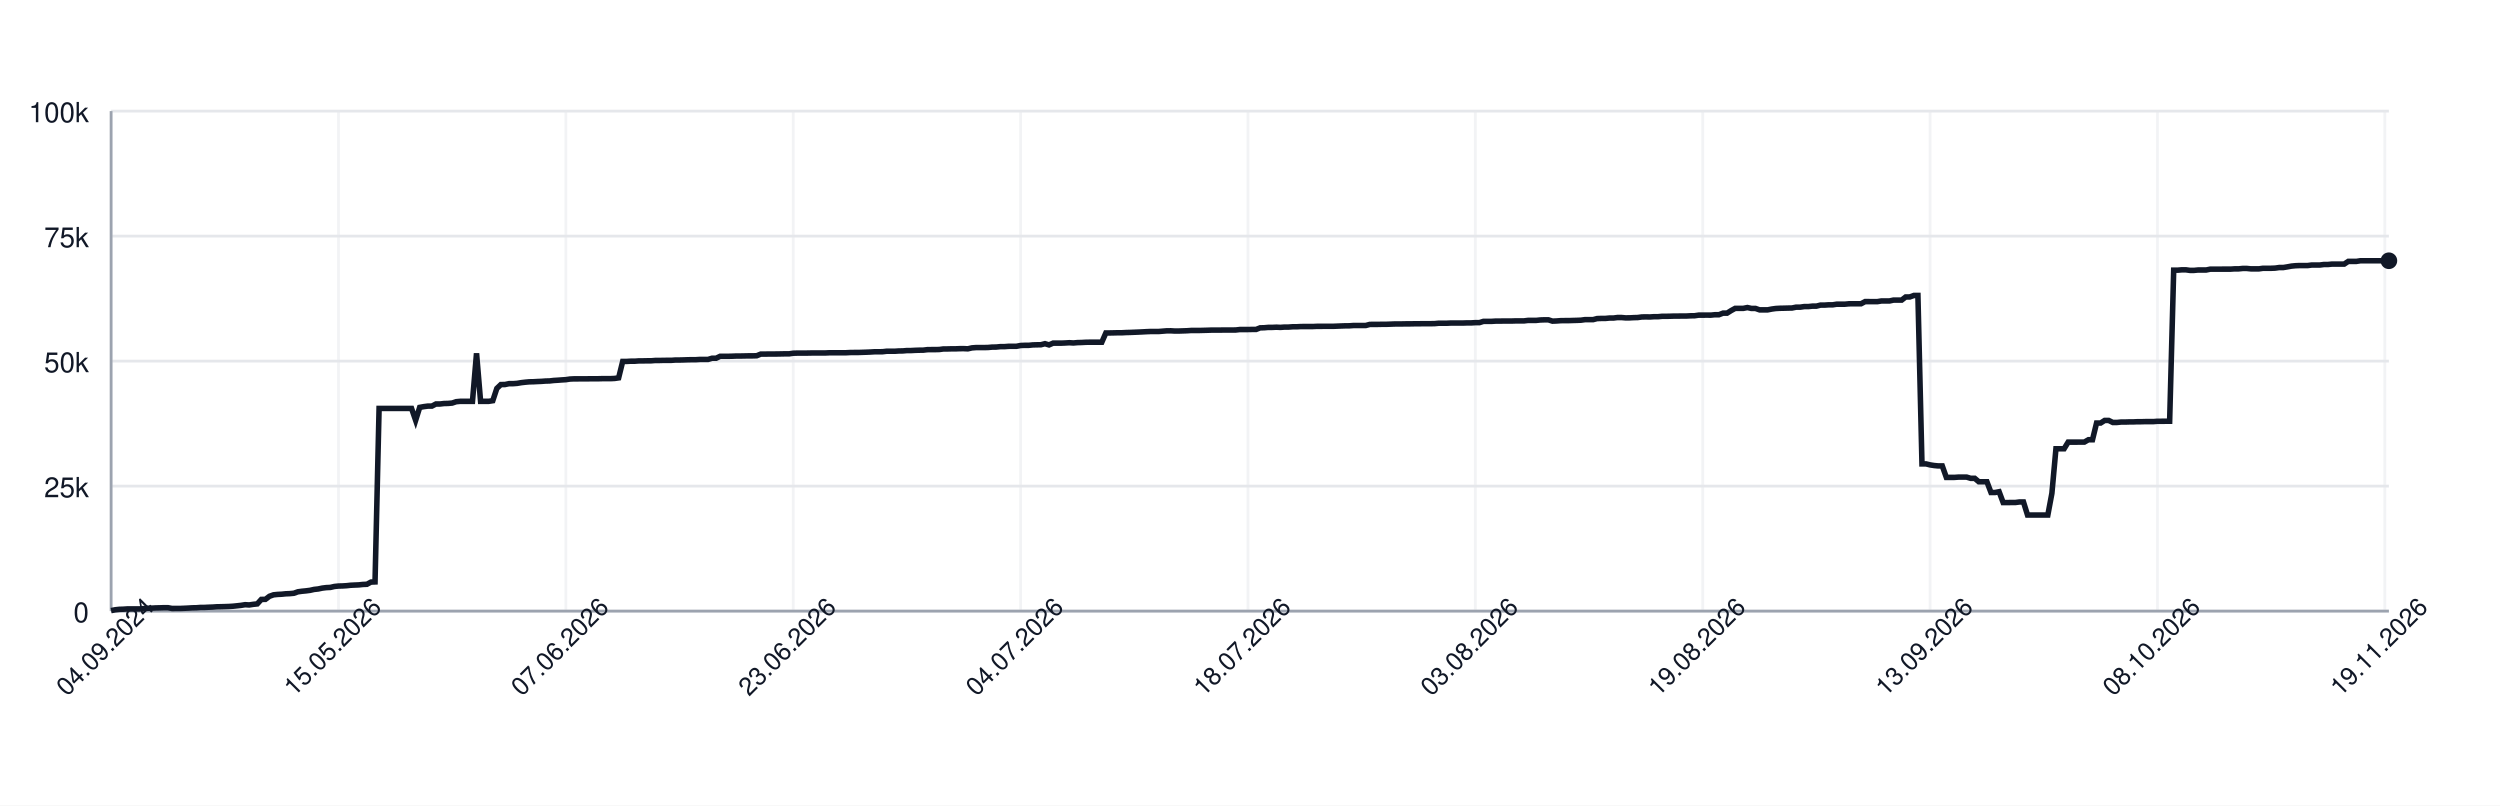
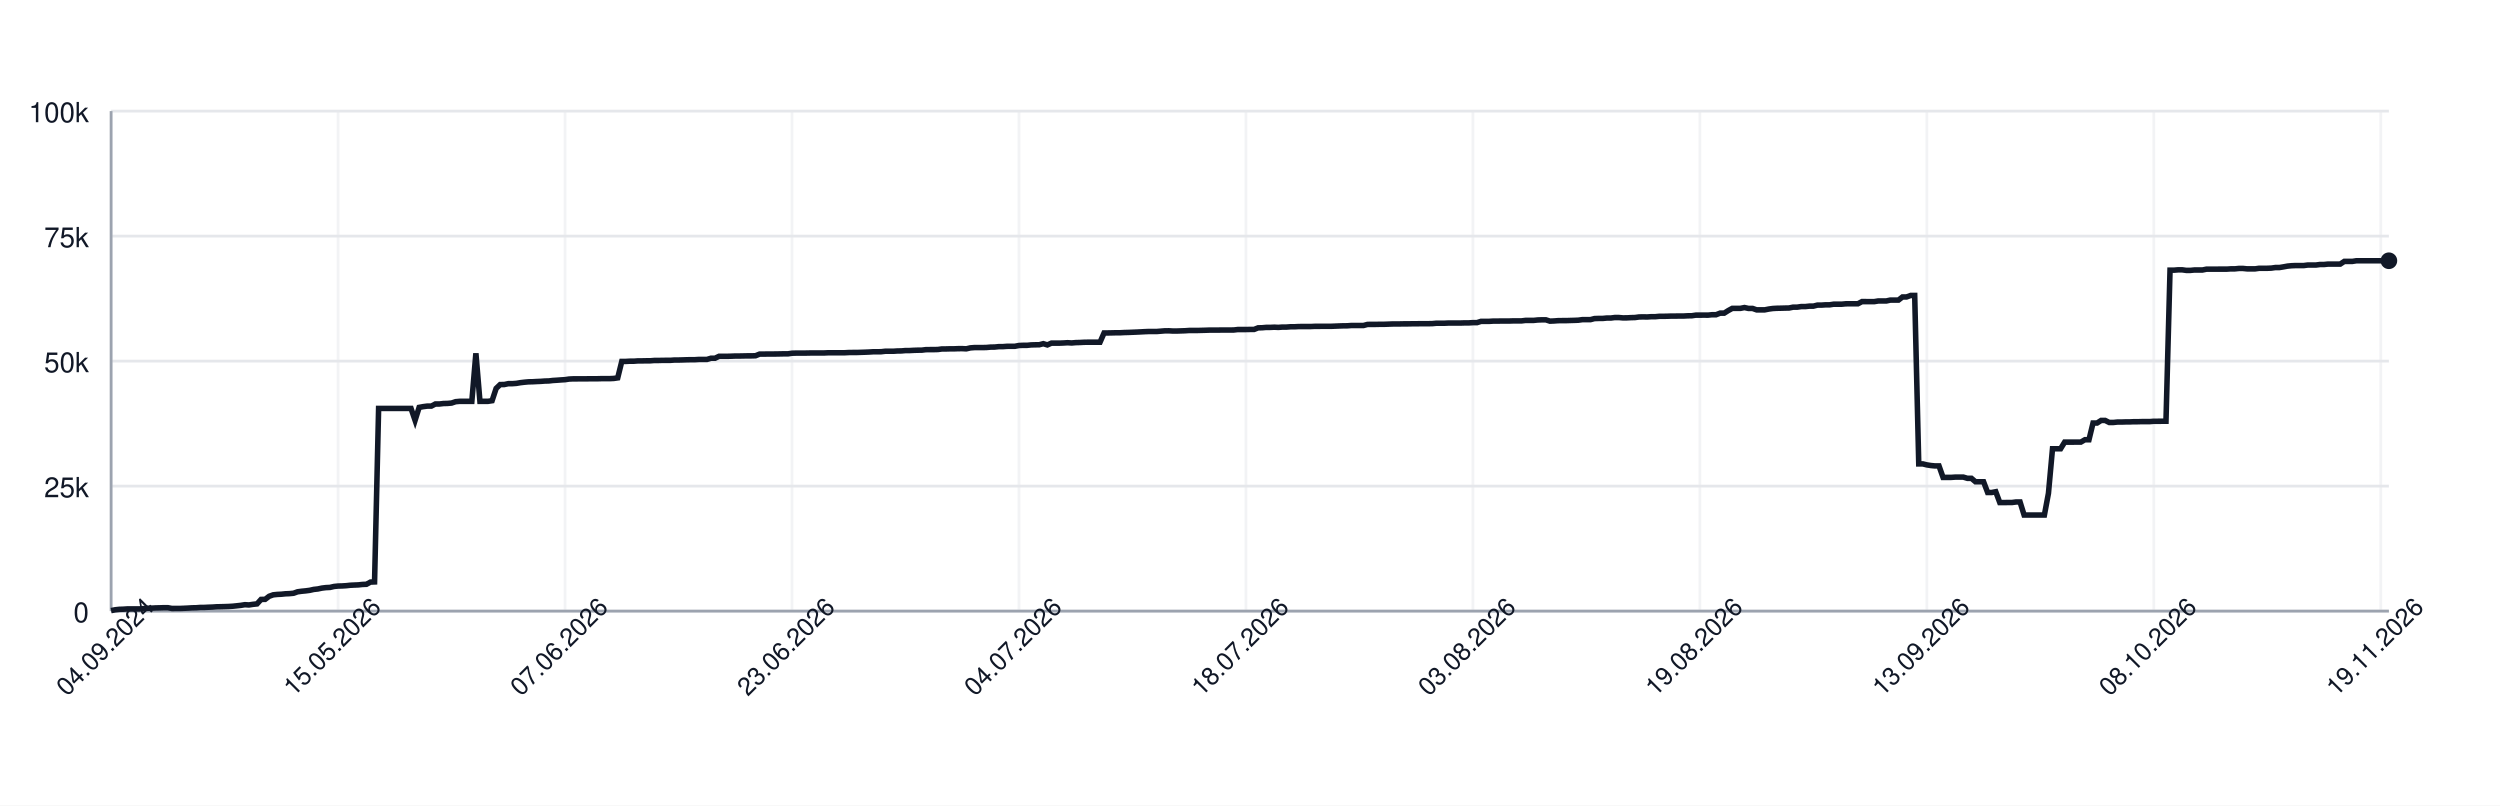
<svg xmlns="http://www.w3.org/2000/svg" width="900" height="290" style="font-family: -apple-system, BlinkMacSystemFont, 'Segoe UI', Helvetica, Arial, sans-serif;">
  <rect width="100%" height="100%" fill="white" />
  <g>
    <line x1="40" y1="220.00" x2="860" y2="220.00" stroke="#e5e7eb" />
    <text x="32" y="224.00" font-size="10" fill="#111827" text-anchor="end">0</text>
    <line x1="40" y1="175.00" x2="860" y2="175.00" stroke="#e5e7eb" />
    <text x="32" y="179.00" font-size="10" fill="#111827" text-anchor="end">25k</text>
    <line x1="40" y1="130.00" x2="860" y2="130.00" stroke="#e5e7eb" />
    <text x="32" y="134.00" font-size="10" fill="#111827" text-anchor="end">50k</text>
    <line x1="40" y1="85.00" x2="860" y2="85.00" stroke="#e5e7eb" />
    <text x="32" y="89.00" font-size="10" fill="#111827" text-anchor="end">75k</text>
    <line x1="40" y1="40.00" x2="860" y2="40.00" stroke="#e5e7eb" />
    <text x="32" y="44.00" font-size="10" fill="#111827" text-anchor="end">100k</text>
    <line x1="40.00" y1="40" x2="40.00" y2="220" stroke="#e5e7eb" opacity="0.5" />
-     <line x1="121.85" y1="40" x2="121.85" y2="220" stroke="#e5e7eb" opacity="0.5" />
-     <line x1="203.71" y1="40" x2="203.71" y2="220" stroke="#e5e7eb" opacity="0.5" />
-     <line x1="285.56" y1="40" x2="285.56" y2="220" stroke="#e5e7eb" opacity="0.5" />
-     <line x1="367.42" y1="40" x2="367.42" y2="220" stroke="#e5e7eb" opacity="0.5" />
-     <line x1="449.27" y1="40" x2="449.27" y2="220" stroke="#e5e7eb" opacity="0.5" />
-     <line x1="531.12" y1="40" x2="531.12" y2="220" stroke="#e5e7eb" opacity="0.5" />
-     <line x1="612.98" y1="40" x2="612.98" y2="220" stroke="#e5e7eb" opacity="0.5" />
-     <line x1="694.83" y1="40" x2="694.83" y2="220" stroke="#e5e7eb" opacity="0.5" />
-     <line x1="776.68" y1="40" x2="776.68" y2="220" stroke="#e5e7eb" opacity="0.5" />
-     <line x1="858.54" y1="40" x2="858.54" y2="220" stroke="#e5e7eb" opacity="0.5" />
+     <line x1="121.71" y1="40" x2="121.71" y2="220" stroke="#e5e7eb" opacity="0.5" />
+     <line x1="203.42" y1="40" x2="203.42" y2="220" stroke="#e5e7eb" opacity="0.5" />
+     <line x1="285.12" y1="40" x2="285.12" y2="220" stroke="#e5e7eb" opacity="0.5" />
+     <line x1="366.83" y1="40" x2="366.83" y2="220" stroke="#e5e7eb" opacity="0.5" />
+     <line x1="448.54" y1="40" x2="448.54" y2="220" stroke="#e5e7eb" opacity="0.5" />
+     <line x1="530.25" y1="40" x2="530.25" y2="220" stroke="#e5e7eb" opacity="0.5" />
+     <line x1="611.96" y1="40" x2="611.96" y2="220" stroke="#e5e7eb" opacity="0.5" />
+     <line x1="693.67" y1="40" x2="693.67" y2="220" stroke="#e5e7eb" opacity="0.5" />
+     <line x1="775.37" y1="40" x2="775.37" y2="220" stroke="#e5e7eb" opacity="0.5" />
+     <line x1="857.08" y1="40" x2="857.08" y2="220" stroke="#e5e7eb" opacity="0.5" />
    <line x1="40" y1="220" x2="860" y2="220" stroke="#9ca3af" />
    <line x1="40" y1="40" x2="40" y2="220" stroke="#9ca3af" />
-     <path d="M 40.00 219.82 L 41.46 219.52 L 42.92 219.36 L 44.39 219.31 L 45.85 219.21 L 47.31 219.21 L 48.77 219.21 L 50.23 219.21 L 51.69 219.10 L 53.16 218.97 L 54.62 218.93 L 56.08 218.85 L 57.54 218.82 L 59.00 218.77 L 60.46 218.77 L 61.93 219.05 L 63.39 219.04 L 64.85 219.04 L 66.31 218.98 L 67.77 218.91 L 69.23 218.82 L 70.70 218.79 L 72.16 218.68 L 73.62 218.67 L 75.08 218.60 L 76.54 218.55 L 78.00 218.45 L 79.47 218.42 L 80.93 218.38 L 82.39 218.33 L 83.85 218.24 L 85.31 218.09 L 86.77 217.93 L 88.24 217.69 L 89.70 217.78 L 91.16 217.56 L 92.62 217.40 L 94.08 215.79 L 95.54 215.77 L 97.01 214.66 L 98.47 214.14 L 99.93 213.99 L 101.39 213.92 L 102.85 213.77 L 104.31 213.71 L 105.78 213.57 L 107.24 213.05 L 108.70 212.85 L 110.16 212.71 L 111.62 212.52 L 113.08 212.19 L 114.55 212.03 L 116.01 211.72 L 117.47 211.54 L 118.93 211.47 L 120.39 211.13 L 121.85 210.98 L 123.32 210.94 L 124.78 210.85 L 126.24 210.69 L 127.70 210.62 L 129.16 210.56 L 130.62 210.40 L 132.09 210.34 L 133.55 209.55 L 135.01 209.49 L 136.47 147.04 L 137.93 147.04 L 139.39 147.04 L 140.86 147.04 L 142.32 147.04 L 143.78 147.04 L 145.24 147.04 L 146.70 147.04 L 148.16 147.04 L 149.63 151.31 L 151.09 146.66 L 152.55 146.39 L 154.01 146.20 L 155.47 146.20 L 156.93 145.44 L 158.40 145.44 L 159.86 145.27 L 161.32 145.23 L 162.78 145.10 L 164.24 144.61 L 165.70 144.48 L 167.17 144.48 L 168.63 144.48 L 170.09 144.48 L 171.55 127.19 L 173.01 144.48 L 174.47 144.48 L 175.94 144.48 L 177.40 144.25 L 178.86 139.83 L 180.32 138.44 L 181.78 138.43 L 183.24 138.12 L 184.71 138.12 L 186.17 138.01 L 187.63 137.76 L 189.09 137.59 L 190.55 137.46 L 192.01 137.43 L 193.48 137.35 L 194.94 137.29 L 196.40 137.18 L 197.86 137.14 L 199.32 136.97 L 200.78 136.88 L 202.25 136.77 L 203.71 136.68 L 205.17 136.46 L 206.63 136.39 L 208.09 136.39 L 209.55 136.38 L 211.02 136.38 L 212.48 136.36 L 213.94 136.35 L 215.40 136.35 L 216.86 136.31 L 218.32 136.31 L 219.79 136.31 L 221.25 136.24 L 222.71 136.03 L 224.17 130.11 L 225.63 130.11 L 227.09 130.03 L 228.56 130.03 L 230.02 129.92 L 231.48 129.92 L 232.94 129.89 L 234.40 129.89 L 235.86 129.77 L 237.33 129.77 L 238.79 129.73 L 240.25 129.72 L 241.71 129.72 L 243.17 129.61 L 244.63 129.61 L 246.10 129.57 L 247.56 129.52 L 249.02 129.49 L 250.48 129.49 L 251.94 129.40 L 253.40 129.40 L 254.87 129.40 L 256.33 128.97 L 257.79 128.97 L 259.25 128.27 L 260.71 128.27 L 262.17 128.27 L 263.64 128.23 L 265.10 128.17 L 266.56 128.17 L 268.02 128.14 L 269.48 128.11 L 270.94 128.11 L 272.41 128.07 L 273.87 127.48 L 275.33 127.48 L 276.79 127.45 L 278.25 127.45 L 279.71 127.44 L 281.18 127.41 L 282.64 127.38 L 284.10 127.38 L 285.56 127.16 L 287.02 127.12 L 288.48 127.12 L 289.95 127.12 L 291.41 127.09 L 292.87 127.06 L 294.33 127.06 L 295.79 127.06 L 297.25 127.06 L 298.72 126.99 L 300.18 126.99 L 301.64 126.99 L 303.10 126.99 L 304.56 126.99 L 306.02 126.91 L 307.49 126.89 L 308.95 126.89 L 310.41 126.84 L 311.87 126.79 L 313.33 126.73 L 314.80 126.64 L 316.26 126.64 L 317.72 126.62 L 319.18 126.45 L 320.64 126.45 L 322.10 126.45 L 323.57 126.35 L 325.03 126.33 L 326.49 126.20 L 327.95 126.20 L 329.41 126.12 L 330.87 126.07 L 332.34 126.06 L 333.80 125.88 L 335.26 125.86 L 336.72 125.86 L 338.18 125.82 L 339.64 125.62 L 341.11 125.62 L 342.57 125.58 L 344.03 125.58 L 345.49 125.52 L 346.95 125.51 L 348.41 125.58 L 349.88 125.24 L 351.34 125.13 L 352.80 125.13 L 354.26 125.13 L 355.72 125.09 L 357.18 124.96 L 358.65 124.94 L 360.11 124.79 L 361.57 124.79 L 363.03 124.68 L 364.49 124.66 L 365.95 124.66 L 367.42 124.38 L 368.88 124.32 L 370.34 124.32 L 371.80 124.17 L 373.26 124.13 L 374.72 124.11 L 376.19 123.73 L 377.65 124.17 L 379.11 123.53 L 380.57 123.53 L 382.03 123.53 L 383.49 123.47 L 384.96 123.38 L 386.42 123.47 L 387.88 123.34 L 389.34 123.30 L 390.80 123.22 L 392.26 123.19 L 393.73 123.19 L 395.19 123.19 L 396.65 123.20 L 398.11 119.86 L 399.57 119.86 L 401.03 119.83 L 402.50 119.79 L 403.96 119.79 L 405.42 119.71 L 406.88 119.67 L 408.34 119.61 L 409.80 119.55 L 411.27 119.48 L 412.73 119.40 L 414.19 119.34 L 415.65 119.34 L 417.11 119.34 L 418.57 119.22 L 420.04 119.10 L 421.50 119.09 L 422.96 119.18 L 424.42 119.17 L 425.88 119.12 L 427.34 119.07 L 428.81 118.97 L 430.27 118.97 L 431.73 118.97 L 433.19 118.93 L 434.65 118.89 L 436.11 118.84 L 437.58 118.84 L 439.04 118.84 L 440.50 118.81 L 441.96 118.81 L 443.42 118.81 L 444.88 118.80 L 446.35 118.63 L 447.81 118.63 L 449.27 118.63 L 450.73 118.60 L 452.19 118.60 L 453.65 118.03 L 455.12 117.99 L 456.58 117.86 L 458.04 117.86 L 459.50 117.79 L 460.96 117.86 L 462.42 117.75 L 463.89 117.75 L 465.35 117.64 L 466.81 117.64 L 468.27 117.56 L 469.73 117.55 L 471.19 117.55 L 472.66 117.55 L 474.12 117.48 L 475.58 117.48 L 477.04 117.47 L 478.50 117.47 L 479.96 117.47 L 481.43 117.41 L 482.89 117.35 L 484.35 117.30 L 485.81 117.29 L 487.27 117.18 L 488.73 117.18 L 490.20 117.18 L 491.66 117.18 L 493.12 116.79 L 494.58 116.78 L 496.04 116.78 L 497.50 116.75 L 498.97 116.75 L 500.43 116.70 L 501.89 116.64 L 503.35 116.62 L 504.81 116.62 L 506.27 116.59 L 507.74 116.59 L 509.20 116.56 L 510.66 116.56 L 512.12 116.53 L 513.58 116.53 L 515.04 116.53 L 516.51 116.50 L 517.97 116.36 L 519.43 116.36 L 520.89 116.36 L 522.35 116.29 L 523.81 116.29 L 525.28 116.29 L 526.74 116.29 L 528.20 116.24 L 529.66 116.24 L 531.12 116.15 L 532.58 116.15 L 534.05 115.69 L 535.51 115.69 L 536.97 115.69 L 538.43 115.60 L 539.89 115.60 L 541.35 115.57 L 542.82 115.57 L 544.28 115.57 L 545.74 115.52 L 547.20 115.52 L 548.66 115.52 L 550.12 115.34 L 551.59 115.34 L 553.05 115.34 L 554.51 115.19 L 555.97 115.14 L 557.43 115.14 L 558.89 115.61 L 560.36 115.55 L 561.82 115.44 L 563.28 115.42 L 564.74 115.42 L 566.20 115.37 L 567.66 115.33 L 569.13 115.27 L 570.59 115.07 L 572.05 115.07 L 573.51 115.07 L 574.97 114.69 L 576.43 114.64 L 577.90 114.64 L 579.36 114.50 L 580.82 114.50 L 582.28 114.31 L 583.74 114.31 L 585.20 114.44 L 586.67 114.43 L 588.13 114.35 L 589.59 114.31 L 591.05 114.11 L 592.51 114.08 L 593.98 114.11 L 595.44 114.01 L 596.90 114.01 L 598.36 113.87 L 599.82 113.87 L 601.28 113.84 L 602.75 113.79 L 604.21 113.79 L 605.67 113.77 L 607.13 113.77 L 608.59 113.69 L 610.05 113.67 L 611.52 113.45 L 612.98 113.45 L 614.44 113.44 L 615.90 113.45 L 617.36 113.30 L 618.82 113.30 L 620.29 112.73 L 621.75 112.73 L 623.21 111.81 L 624.67 111.01 L 626.13 111.01 L 627.59 111.01 L 629.06 110.72 L 630.52 111.04 L 631.98 111.04 L 633.44 111.55 L 634.90 111.55 L 636.36 111.55 L 637.83 111.26 L 639.29 111.06 L 640.75 110.98 L 642.21 110.95 L 643.67 110.91 L 645.13 110.88 L 646.60 110.58 L 648.06 110.58 L 649.52 110.37 L 650.98 110.37 L 652.44 110.21 L 653.90 110.21 L 655.37 109.84 L 656.83 109.84 L 658.29 109.74 L 659.75 109.74 L 661.21 109.51 L 662.67 109.51 L 664.14 109.51 L 665.60 109.37 L 667.06 109.35 L 668.52 109.35 L 669.98 109.35 L 671.44 108.58 L 672.91 108.58 L 674.37 108.59 L 675.83 108.59 L 677.29 108.35 L 678.75 108.35 L 680.21 108.35 L 681.68 108.03 L 683.14 108.03 L 684.60 108.03 L 686.06 106.90 L 687.52 106.90 L 688.98 106.37 L 690.45 106.37 L 691.91 167.00 L 693.37 167.00 L 694.83 167.36 L 696.29 167.59 L 697.75 167.73 L 699.22 167.73 L 700.68 171.86 L 702.14 171.86 L 703.60 171.86 L 705.06 171.76 L 706.52 171.76 L 707.99 171.76 L 709.45 172.20 L 710.91 172.20 L 712.37 173.44 L 713.83 173.44 L 715.29 173.44 L 716.76 177.30 L 718.22 177.30 L 719.68 177.02 L 721.14 180.93 L 722.60 180.93 L 724.06 180.90 L 725.53 180.90 L 726.99 180.71 L 728.45 180.71 L 729.91 185.41 L 731.37 185.41 L 732.83 185.41 L 734.30 185.41 L 735.76 185.41 L 737.22 185.41 L 738.68 177.59 L 740.14 161.56 L 741.60 161.56 L 743.07 161.56 L 744.53 159.17 L 745.99 159.17 L 747.45 159.17 L 748.91 159.15 L 750.37 159.15 L 751.84 158.30 L 753.30 158.30 L 754.76 152.29 L 756.22 152.29 L 757.68 151.36 L 759.14 151.36 L 760.61 152.09 L 762.07 152.09 L 763.53 151.94 L 764.99 151.94 L 766.45 151.89 L 767.91 151.89 L 769.38 151.82 L 770.84 151.82 L 772.30 151.78 L 773.76 151.78 L 775.22 151.78 L 776.68 151.66 L 778.15 151.66 L 779.61 151.65 L 781.07 151.65 L 782.53 97.26 L 783.99 97.26 L 785.45 97.14 L 786.92 97.14 L 788.38 97.34 L 789.84 97.34 L 791.30 97.20 L 792.76 97.20 L 794.22 97.20 L 795.69 96.90 L 797.15 96.90 L 798.61 96.90 L 800.07 96.89 L 801.53 96.89 L 802.99 96.89 L 804.46 96.79 L 805.92 96.79 L 807.38 96.64 L 808.84 96.64 L 810.30 96.79 L 811.76 96.79 L 813.23 96.79 L 814.69 96.58 L 816.15 96.58 L 817.61 96.58 L 819.07 96.52 L 820.53 96.31 L 822.00 96.31 L 823.46 96.07 L 824.92 95.80 L 826.38 95.66 L 827.84 95.60 L 829.30 95.60 L 830.77 95.60 L 832.23 95.41 L 833.69 95.41 L 835.15 95.41 L 836.61 95.22 L 838.07 95.22 L 839.54 95.07 L 841.00 95.07 L 842.46 95.07 L 843.92 95.07 L 845.38 94.10 L 846.84 94.10 L 848.31 94.10 L 849.77 93.87 L 851.23 93.87 L 852.69 93.87 L 854.15 93.87 L 855.61 93.87 L 857.08 93.87 L 858.54 93.87 L 860.00 93.87" fill="none" stroke="#111827" stroke-width="2" />
+     <path d="M 40.00 219.82 L 41.46 219.52 L 42.92 219.36 L 44.38 219.31 L 45.84 219.21 L 47.30 219.21 L 48.75 219.21 L 50.21 219.21 L 51.67 219.10 L 53.13 218.97 L 54.59 218.93 L 56.05 218.85 L 57.51 218.82 L 58.97 218.77 L 60.43 218.77 L 61.89 219.05 L 63.35 219.04 L 64.80 219.04 L 66.26 218.98 L 67.72 218.91 L 69.18 218.82 L 70.64 218.79 L 72.10 218.68 L 73.56 218.67 L 75.02 218.60 L 76.48 218.55 L 77.94 218.45 L 79.40 218.42 L 80.85 218.38 L 82.31 218.33 L 83.77 218.24 L 85.23 218.09 L 86.69 217.93 L 88.15 217.69 L 89.61 217.78 L 91.07 217.56 L 92.53 217.40 L 93.99 215.79 L 95.44 215.77 L 96.90 214.66 L 98.36 214.14 L 99.82 213.99 L 101.28 213.92 L 102.74 213.77 L 104.20 213.71 L 105.66 213.57 L 107.12 213.05 L 108.58 212.85 L 110.04 212.71 L 111.49 212.52 L 112.95 212.19 L 114.41 212.03 L 115.87 211.72 L 117.33 211.54 L 118.79 211.47 L 120.25 211.13 L 121.71 210.98 L 123.17 210.94 L 124.63 210.85 L 126.09 210.69 L 127.54 210.62 L 129.00 210.56 L 130.46 210.40 L 131.92 210.34 L 133.38 209.55 L 134.84 209.49 L 136.30 147.04 L 137.76 147.04 L 139.22 147.04 L 140.68 147.04 L 142.14 147.04 L 143.59 147.04 L 145.05 147.04 L 146.51 147.04 L 147.97 147.04 L 149.43 151.31 L 150.89 146.66 L 152.35 146.39 L 153.81 146.20 L 155.27 146.20 L 156.73 145.44 L 158.19 145.44 L 159.64 145.27 L 161.10 145.23 L 162.56 145.10 L 164.02 144.61 L 165.48 144.48 L 166.94 144.48 L 168.40 144.48 L 169.86 144.48 L 171.32 127.19 L 172.78 144.48 L 174.23 144.48 L 175.69 144.48 L 177.15 144.25 L 178.61 139.83 L 180.07 138.44 L 181.53 138.43 L 182.99 138.12 L 184.45 138.12 L 185.91 138.01 L 187.37 137.76 L 188.83 137.59 L 190.28 137.46 L 191.74 137.43 L 193.20 137.35 L 194.66 137.29 L 196.12 137.18 L 197.58 137.14 L 199.04 136.97 L 200.50 136.88 L 201.96 136.77 L 203.42 136.68 L 204.88 136.46 L 206.33 136.39 L 207.79 136.39 L 209.25 136.38 L 210.71 136.38 L 212.17 136.36 L 213.63 136.35 L 215.09 136.35 L 216.55 136.31 L 218.01 136.31 L 219.47 136.31 L 220.93 136.24 L 222.38 136.03 L 223.84 130.11 L 225.30 130.11 L 226.76 130.03 L 228.22 130.03 L 229.68 129.92 L 231.14 129.92 L 232.60 129.89 L 234.06 129.89 L 235.52 129.77 L 236.98 129.77 L 238.43 129.73 L 239.89 129.72 L 241.35 129.72 L 242.81 129.61 L 244.27 129.61 L 245.73 129.57 L 247.19 129.52 L 248.65 129.49 L 250.11 129.49 L 251.57 129.40 L 253.02 129.40 L 254.48 129.40 L 255.94 128.97 L 257.40 128.97 L 258.86 128.27 L 260.32 128.27 L 261.78 128.27 L 263.24 128.23 L 264.70 128.17 L 266.16 128.17 L 267.62 128.14 L 269.07 128.11 L 270.53 128.11 L 271.99 128.07 L 273.45 127.48 L 274.91 127.48 L 276.37 127.45 L 277.83 127.45 L 279.29 127.44 L 280.75 127.41 L 282.21 127.38 L 283.67 127.38 L 285.12 127.16 L 286.58 127.12 L 288.04 127.12 L 289.50 127.12 L 290.96 127.09 L 292.42 127.06 L 293.88 127.06 L 295.34 127.06 L 296.80 127.06 L 298.26 126.99 L 299.72 126.99 L 301.17 126.99 L 302.63 126.99 L 304.09 126.99 L 305.55 126.91 L 307.01 126.89 L 308.47 126.89 L 309.93 126.84 L 311.39 126.79 L 312.85 126.73 L 314.31 126.64 L 315.77 126.64 L 317.22 126.62 L 318.68 126.45 L 320.14 126.45 L 321.60 126.45 L 323.06 126.35 L 324.52 126.33 L 325.98 126.20 L 327.44 126.20 L 328.90 126.12 L 330.36 126.07 L 331.81 126.06 L 333.27 125.88 L 334.73 125.86 L 336.19 125.86 L 337.65 125.82 L 339.11 125.62 L 340.57 125.62 L 342.03 125.58 L 343.49 125.58 L 344.95 125.52 L 346.41 125.51 L 347.86 125.58 L 349.32 125.24 L 350.78 125.13 L 352.24 125.13 L 353.70 125.13 L 355.16 125.09 L 356.62 124.96 L 358.08 124.94 L 359.54 124.79 L 361.00 124.79 L 362.46 124.68 L 363.91 124.66 L 365.37 124.66 L 366.83 124.38 L 368.29 124.32 L 369.75 124.32 L 371.21 124.17 L 372.67 124.13 L 374.13 124.11 L 375.59 123.73 L 377.05 124.17 L 378.51 123.53 L 379.96 123.53 L 381.42 123.53 L 382.88 123.47 L 384.34 123.38 L 385.80 123.47 L 387.26 123.34 L 388.72 123.30 L 390.18 123.22 L 391.64 123.19 L 393.10 123.19 L 394.56 123.19 L 396.01 123.20 L 397.47 119.86 L 398.93 119.86 L 400.39 119.83 L 401.85 119.79 L 403.31 119.79 L 404.77 119.71 L 406.23 119.67 L 407.69 119.61 L 409.15 119.55 L 410.60 119.48 L 412.06 119.40 L 413.52 119.34 L 414.98 119.34 L 416.44 119.34 L 417.90 119.22 L 419.36 119.10 L 420.82 119.09 L 422.28 119.18 L 423.74 119.17 L 425.20 119.12 L 426.65 119.07 L 428.11 118.97 L 429.57 118.97 L 431.03 118.97 L 432.49 118.93 L 433.95 118.89 L 435.41 118.84 L 436.87 118.84 L 438.33 118.84 L 439.79 118.81 L 441.25 118.81 L 442.70 118.81 L 444.16 118.80 L 445.62 118.63 L 447.08 118.63 L 448.54 118.63 L 450.00 118.60 L 451.46 118.60 L 452.92 118.03 L 454.38 117.99 L 455.84 117.86 L 457.30 117.86 L 458.75 117.79 L 460.21 117.86 L 461.67 117.75 L 463.13 117.75 L 464.59 117.64 L 466.05 117.64 L 467.51 117.56 L 468.97 117.55 L 470.43 117.55 L 471.89 117.55 L 473.35 117.48 L 474.80 117.48 L 476.26 117.47 L 477.72 117.47 L 479.18 117.47 L 480.64 117.41 L 482.10 117.35 L 483.56 117.30 L 485.02 117.29 L 486.48 117.18 L 487.94 117.18 L 489.40 117.18 L 490.85 117.18 L 492.31 116.79 L 493.77 116.78 L 495.23 116.78 L 496.69 116.75 L 498.15 116.75 L 499.61 116.70 L 501.07 116.64 L 502.53 116.62 L 503.99 116.62 L 505.44 116.59 L 506.90 116.59 L 508.36 116.56 L 509.82 116.56 L 511.28 116.53 L 512.74 116.53 L 514.20 116.53 L 515.66 116.50 L 517.12 116.36 L 518.58 116.36 L 520.04 116.36 L 521.49 116.29 L 522.95 116.29 L 524.41 116.29 L 525.87 116.29 L 527.33 116.24 L 528.79 116.24 L 530.25 116.15 L 531.71 116.15 L 533.17 115.69 L 534.63 115.69 L 536.09 115.69 L 537.54 115.60 L 539.00 115.60 L 540.46 115.57 L 541.92 115.57 L 543.38 115.57 L 544.84 115.52 L 546.30 115.52 L 547.76 115.52 L 549.22 115.34 L 550.68 115.34 L 552.14 115.34 L 553.59 115.19 L 555.05 115.14 L 556.51 115.14 L 557.97 115.61 L 559.43 115.55 L 560.89 115.44 L 562.35 115.42 L 563.81 115.42 L 565.27 115.37 L 566.73 115.33 L 568.19 115.27 L 569.64 115.07 L 571.10 115.07 L 572.56 115.07 L 574.02 114.69 L 575.48 114.64 L 576.94 114.64 L 578.40 114.50 L 579.86 114.50 L 581.32 114.31 L 582.78 114.31 L 584.23 114.44 L 585.69 114.43 L 587.15 114.35 L 588.61 114.31 L 590.07 114.11 L 591.53 114.08 L 592.99 114.11 L 594.45 114.01 L 595.91 114.01 L 597.37 113.87 L 598.83 113.87 L 600.28 113.84 L 601.74 113.79 L 603.20 113.79 L 604.66 113.77 L 606.12 113.77 L 607.58 113.69 L 609.04 113.67 L 610.50 113.45 L 611.96 113.45 L 613.42 113.44 L 614.88 113.45 L 616.33 113.30 L 617.79 113.30 L 619.25 112.73 L 620.71 112.73 L 622.17 111.81 L 623.63 111.01 L 625.09 111.01 L 626.55 111.01 L 628.01 110.72 L 629.47 111.04 L 630.93 111.04 L 632.38 111.55 L 633.84 111.55 L 635.30 111.55 L 636.76 111.26 L 638.22 111.06 L 639.68 110.98 L 641.14 110.95 L 642.60 110.91 L 644.06 110.88 L 645.52 110.58 L 646.98 110.58 L 648.43 110.37 L 649.89 110.37 L 651.35 110.21 L 652.81 110.21 L 654.27 109.84 L 655.73 109.84 L 657.19 109.74 L 658.65 109.74 L 660.11 109.51 L 661.57 109.51 L 663.02 109.51 L 664.48 109.37 L 665.94 109.35 L 667.40 109.35 L 668.86 109.35 L 670.32 108.58 L 671.78 108.58 L 673.24 108.59 L 674.70 108.59 L 676.16 108.35 L 677.62 108.35 L 679.07 108.35 L 680.53 108.03 L 681.99 108.03 L 683.45 108.03 L 684.91 106.90 L 686.37 106.90 L 687.83 106.37 L 689.29 106.37 L 690.75 167.00 L 692.21 167.00 L 693.67 167.36 L 695.12 167.59 L 696.58 167.73 L 698.04 167.73 L 699.50 171.86 L 700.96 171.86 L 702.42 171.86 L 703.88 171.76 L 705.34 171.76 L 706.80 171.76 L 708.26 172.20 L 709.72 172.20 L 711.17 173.44 L 712.63 173.44 L 714.09 173.44 L 715.55 177.30 L 717.01 177.30 L 718.47 177.02 L 719.93 180.93 L 721.39 180.93 L 722.85 180.90 L 724.31 180.90 L 725.77 180.71 L 727.22 180.71 L 728.68 185.41 L 730.14 185.41 L 731.60 185.41 L 733.06 185.41 L 734.52 185.41 L 735.98 185.41 L 737.44 177.59 L 738.90 161.56 L 740.36 161.56 L 741.81 161.56 L 743.27 159.17 L 744.73 159.17 L 746.19 159.17 L 747.65 159.15 L 749.11 159.15 L 750.57 158.30 L 752.03 158.30 L 753.49 152.29 L 754.95 152.29 L 756.41 151.36 L 757.86 151.36 L 759.32 152.09 L 760.78 152.09 L 762.24 151.94 L 763.70 151.94 L 765.16 151.89 L 766.62 151.89 L 768.08 151.82 L 769.54 151.82 L 771.00 151.78 L 772.46 151.78 L 773.91 151.78 L 775.37 151.66 L 776.83 151.66 L 778.29 151.65 L 779.75 151.65 L 781.21 97.26 L 782.67 97.26 L 784.13 97.14 L 785.59 97.14 L 787.05 97.34 L 788.51 97.34 L 789.96 97.20 L 791.42 97.20 L 792.88 97.20 L 794.34 96.90 L 795.80 96.90 L 797.26 96.90 L 798.72 96.89 L 800.18 96.89 L 801.64 96.89 L 803.10 96.79 L 804.56 96.79 L 806.01 96.64 L 807.47 96.64 L 808.93 96.79 L 810.39 96.79 L 811.85 96.79 L 813.31 96.58 L 814.77 96.58 L 816.23 96.58 L 817.69 96.52 L 819.15 96.31 L 820.60 96.31 L 822.06 96.07 L 823.52 95.80 L 824.98 95.66 L 826.44 95.60 L 827.90 95.60 L 829.36 95.60 L 830.82 95.41 L 832.28 95.41 L 833.74 95.41 L 835.20 95.22 L 836.65 95.22 L 838.11 95.07 L 839.57 95.07 L 841.03 95.07 L 842.49 95.07 L 843.95 94.10 L 845.41 94.10 L 846.87 94.10 L 848.33 93.87 L 849.79 93.87 L 851.25 93.87 L 852.70 93.87 L 854.16 93.87 L 855.62 93.87 L 857.08 93.87 L 858.54 93.87 L 860.00 93.87" fill="none" stroke="#111827" stroke-width="2" />
    <circle cx="860.00" cy="93.87" r="3" fill="#111827" />
    <text x="40.00" y="235.00" font-size="9" fill="#111827" text-anchor="middle" transform="rotate(-45 40.00 235.00)">04.09.2024</text>
-     <text x="121.85" y="235.00" font-size="9" fill="#111827" text-anchor="middle" transform="rotate(-45 121.85 235.00)">15.05.2026</text>
-     <text x="203.71" y="235.00" font-size="9" fill="#111827" text-anchor="middle" transform="rotate(-45 203.71 235.00)">07.06.2026</text>
-     <text x="285.56" y="235.00" font-size="9" fill="#111827" text-anchor="middle" transform="rotate(-45 285.56 235.00)">23.06.2026</text>
-     <text x="367.42" y="235.00" font-size="9" fill="#111827" text-anchor="middle" transform="rotate(-45 367.42 235.00)">04.07.2026</text>
-     <text x="449.27" y="235.00" font-size="9" fill="#111827" text-anchor="middle" transform="rotate(-45 449.27 235.00)">18.07.2026</text>
-     <text x="531.12" y="235.00" font-size="9" fill="#111827" text-anchor="middle" transform="rotate(-45 531.12 235.00)">03.08.2026</text>
-     <text x="612.98" y="235.00" font-size="9" fill="#111827" text-anchor="middle" transform="rotate(-45 612.98 235.00)">19.08.2026</text>
-     <text x="694.83" y="235.00" font-size="9" fill="#111827" text-anchor="middle" transform="rotate(-45 694.83 235.00)">13.09.2026</text>
-     <text x="776.68" y="235.00" font-size="9" fill="#111827" text-anchor="middle" transform="rotate(-45 776.68 235.00)">08.10.2026</text>
-     <text x="858.54" y="235.00" font-size="9" fill="#111827" text-anchor="middle" transform="rotate(-45 858.54 235.00)">19.11.2026</text>
+     <text x="121.71" y="235.00" font-size="9" fill="#111827" text-anchor="middle" transform="rotate(-45 121.71 235.00)">15.05.2026</text>
+     <text x="203.42" y="235.00" font-size="9" fill="#111827" text-anchor="middle" transform="rotate(-45 203.42 235.00)">07.06.2026</text>
+     <text x="285.12" y="235.00" font-size="9" fill="#111827" text-anchor="middle" transform="rotate(-45 285.12 235.00)">23.06.2026</text>
+     <text x="366.83" y="235.00" font-size="9" fill="#111827" text-anchor="middle" transform="rotate(-45 366.83 235.00)">04.07.2026</text>
+     <text x="448.54" y="235.00" font-size="9" fill="#111827" text-anchor="middle" transform="rotate(-45 448.54 235.00)">18.07.2026</text>
+     <text x="530.25" y="235.00" font-size="9" fill="#111827" text-anchor="middle" transform="rotate(-45 530.25 235.00)">03.08.2026</text>
+     <text x="611.96" y="235.00" font-size="9" fill="#111827" text-anchor="middle" transform="rotate(-45 611.96 235.00)">19.08.2026</text>
+     <text x="693.67" y="235.00" font-size="9" fill="#111827" text-anchor="middle" transform="rotate(-45 693.67 235.00)">13.09.2026</text>
+     <text x="775.37" y="235.00" font-size="9" fill="#111827" text-anchor="middle" transform="rotate(-45 775.37 235.00)">08.10.2026</text>
+     <text x="857.08" y="235.00" font-size="9" fill="#111827" text-anchor="middle" transform="rotate(-45 857.08 235.00)">19.11.2026</text>
  </g>
</svg>
